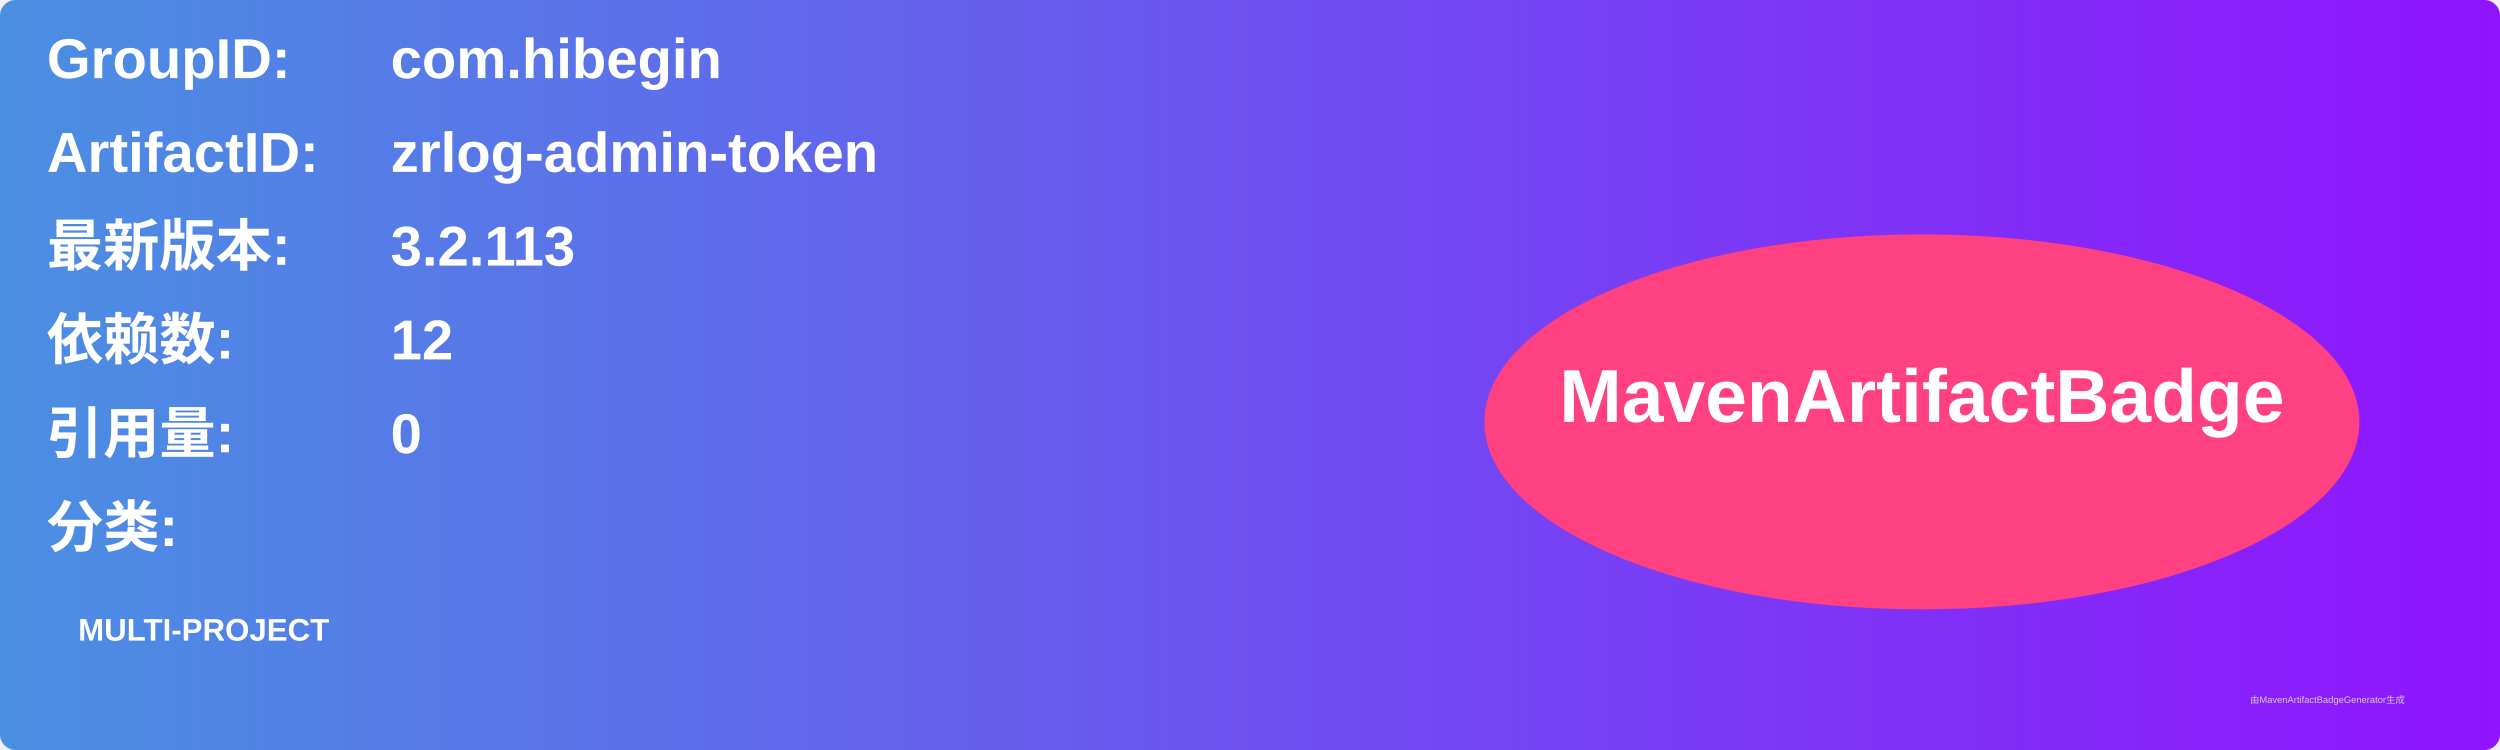
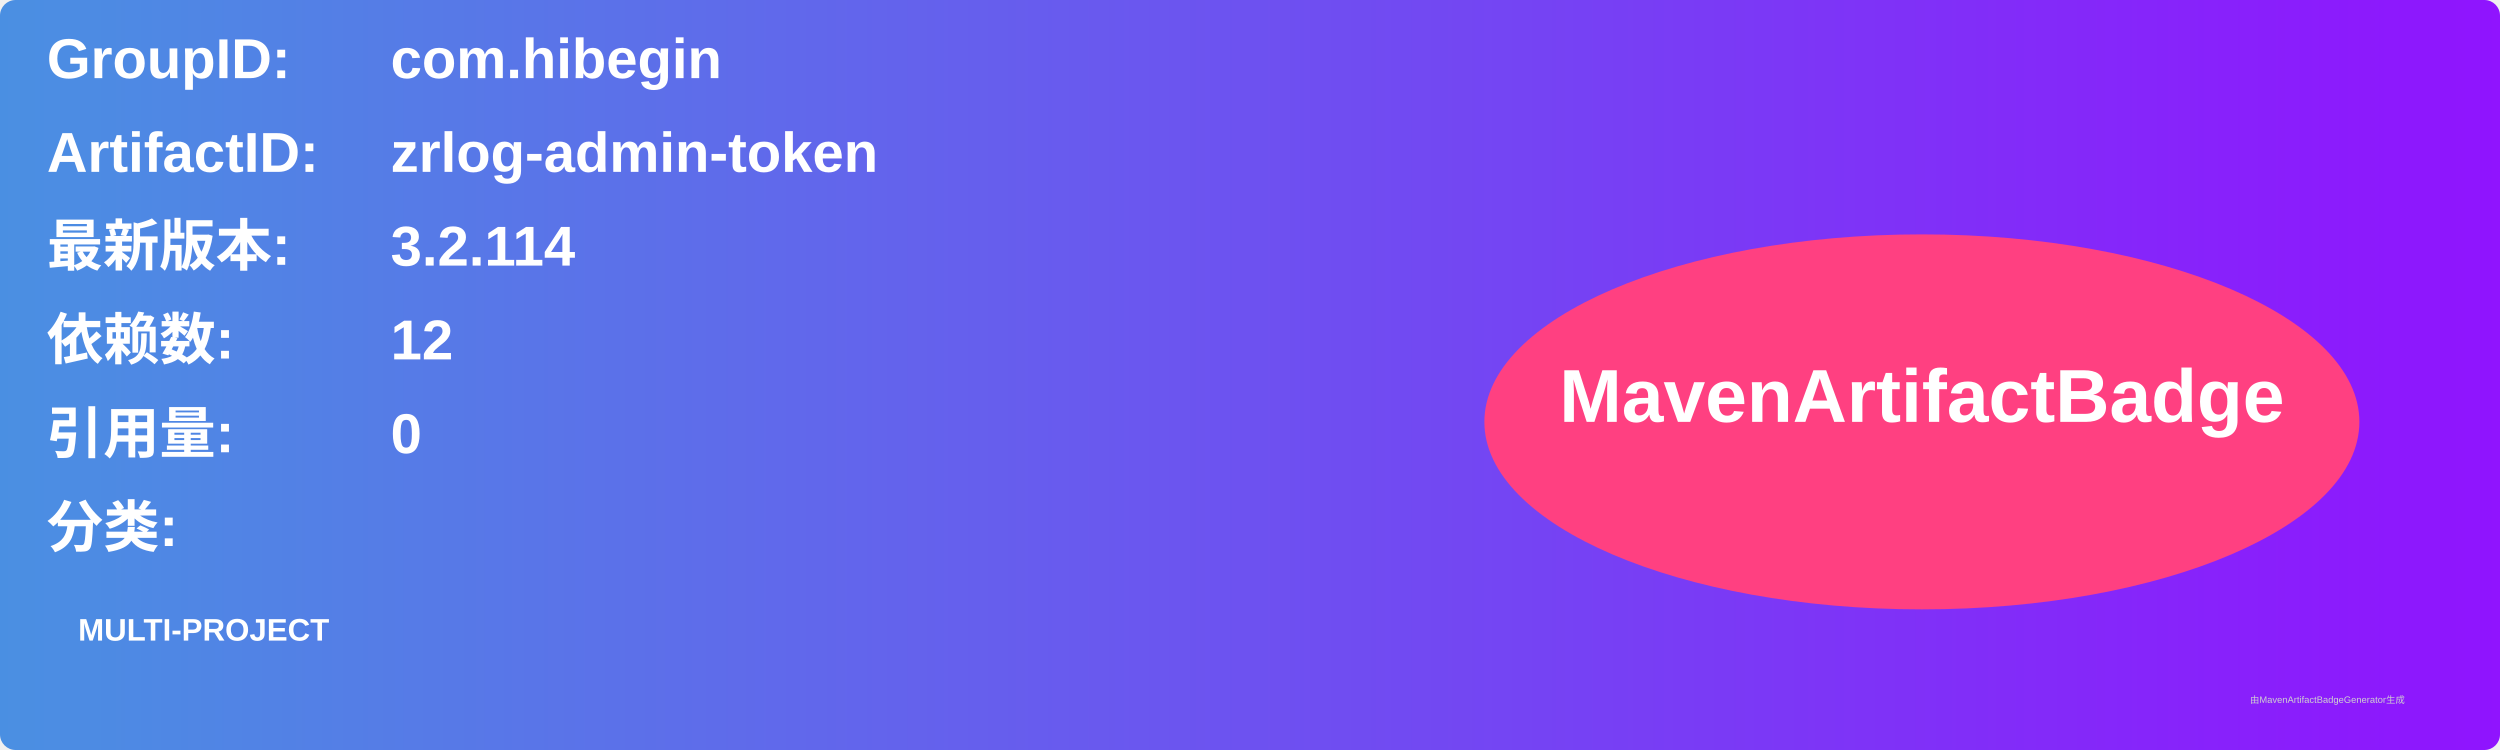
<svg xmlns="http://www.w3.org/2000/svg" width="800" height="240" viewBox="0 0 800 240">
  <linearGradient id="grad" x1="0%" y1="0%" x2="100%" y2="0%">
    <stop offset="0%" stop-color="#4a90e2" />
    <stop offset="100%" stop-color="#9013fe" />
  </linearGradient>
  <rect width="100%" height="100%" rx="5" ry="5" fill="url(#grad)" />
  <g transform="translate(15, 15)">
    <text x="0" y="10" font-family="Arial" font-size="18" fill="white" font-weight="bold" width="260">GroupID:</text>
    <text x="110" y="10" font-family="Arial" font-size="18" fill="white" font-weight="bold" width="460">com.hibegin</text>
    <text x="0" y="40" font-family="Arial" font-size="18" fill="white" font-weight="bold" width="260">ArtifactID:</text>
    <text x="110" y="40" font-family="Arial" font-size="18" fill="white" font-weight="bold" width="460">zrlog-admin-token</text>
    <text x="0" y="70" font-family="Arial" font-size="18" fill="white" font-weight="bold">最新版本:</text>
    <text x="110" y="70" font-family="Arial" font-size="18" fill="white" font-weight="bold">
-       <tspan font-weight="bold">3.2.113</tspan>
+       <tspan font-weight="bold">3.2.114</tspan>
    </text>
    <text x="0" y="100" font-family="Arial" font-size="18" fill="white" font-weight="bold">依赖数: </text>
    <text x="110" y="100" font-family="Arial" font-size="18" fill="white">
      <tspan font-weight="bold">12</tspan>
    </text>
    <text x="0" y="130" font-family="Arial" font-size="18" fill="white" font-weight="bold">引用量: </text>
    <text x="110" y="130" font-family="Arial" font-size="18" fill="white">
      <tspan font-weight="bold">0</tspan>
    </text>
    <text x="0" y="160" font-family="Arial" font-size="18" fill="white" font-weight="bold">分类:</text>
    <text x="10" y="190" font-family="Arial" font-size="10" fill="white">
      <tspan font-weight="bold">MULTI-PROJECT</tspan>
    </text>
    <ellipse cx="600" cy="120" rx="140" ry="60" fill="#ff4081" />
    <text x="600" y="120" text-anchor="middle" font-family="Arial" font-size="24" fill="white" font-weight="bold">MavenArtifactBadge</text>
  </g>
  <text x="720" y="225" font-family="Arial" font-size="3" fill="#d0d0d0">由MavenArtifactBadgeGenerator生成</text>
</svg>
